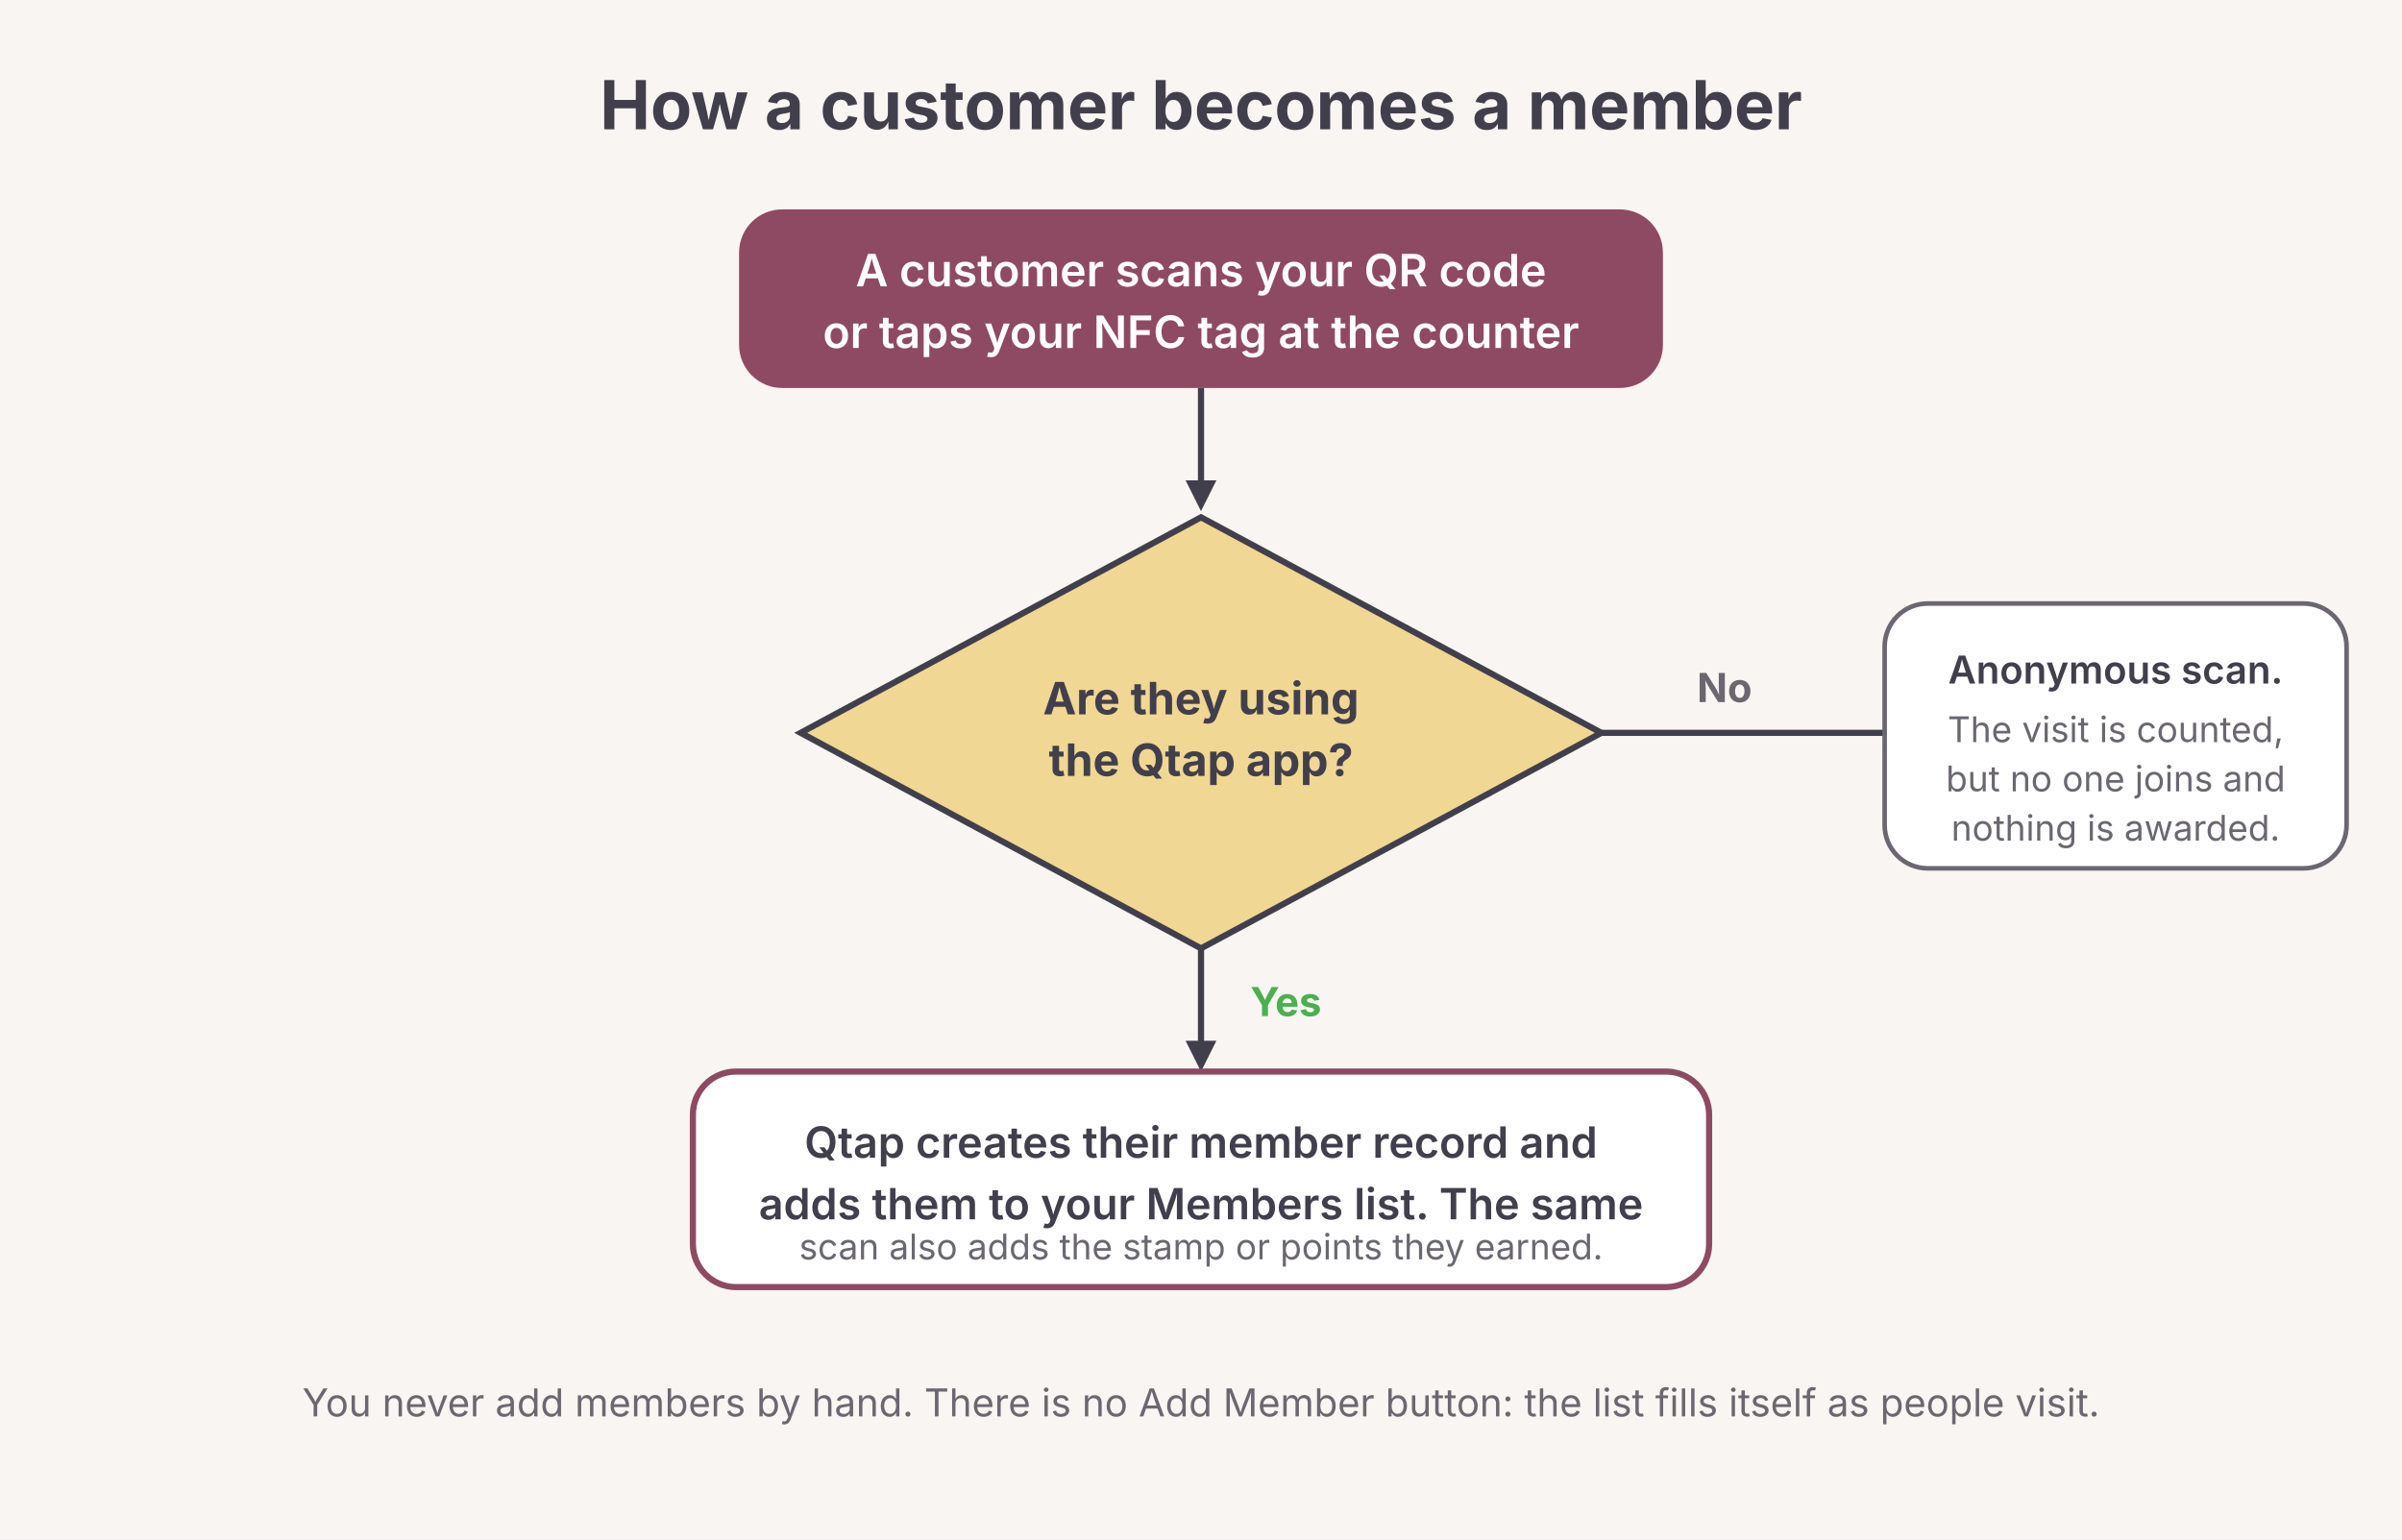
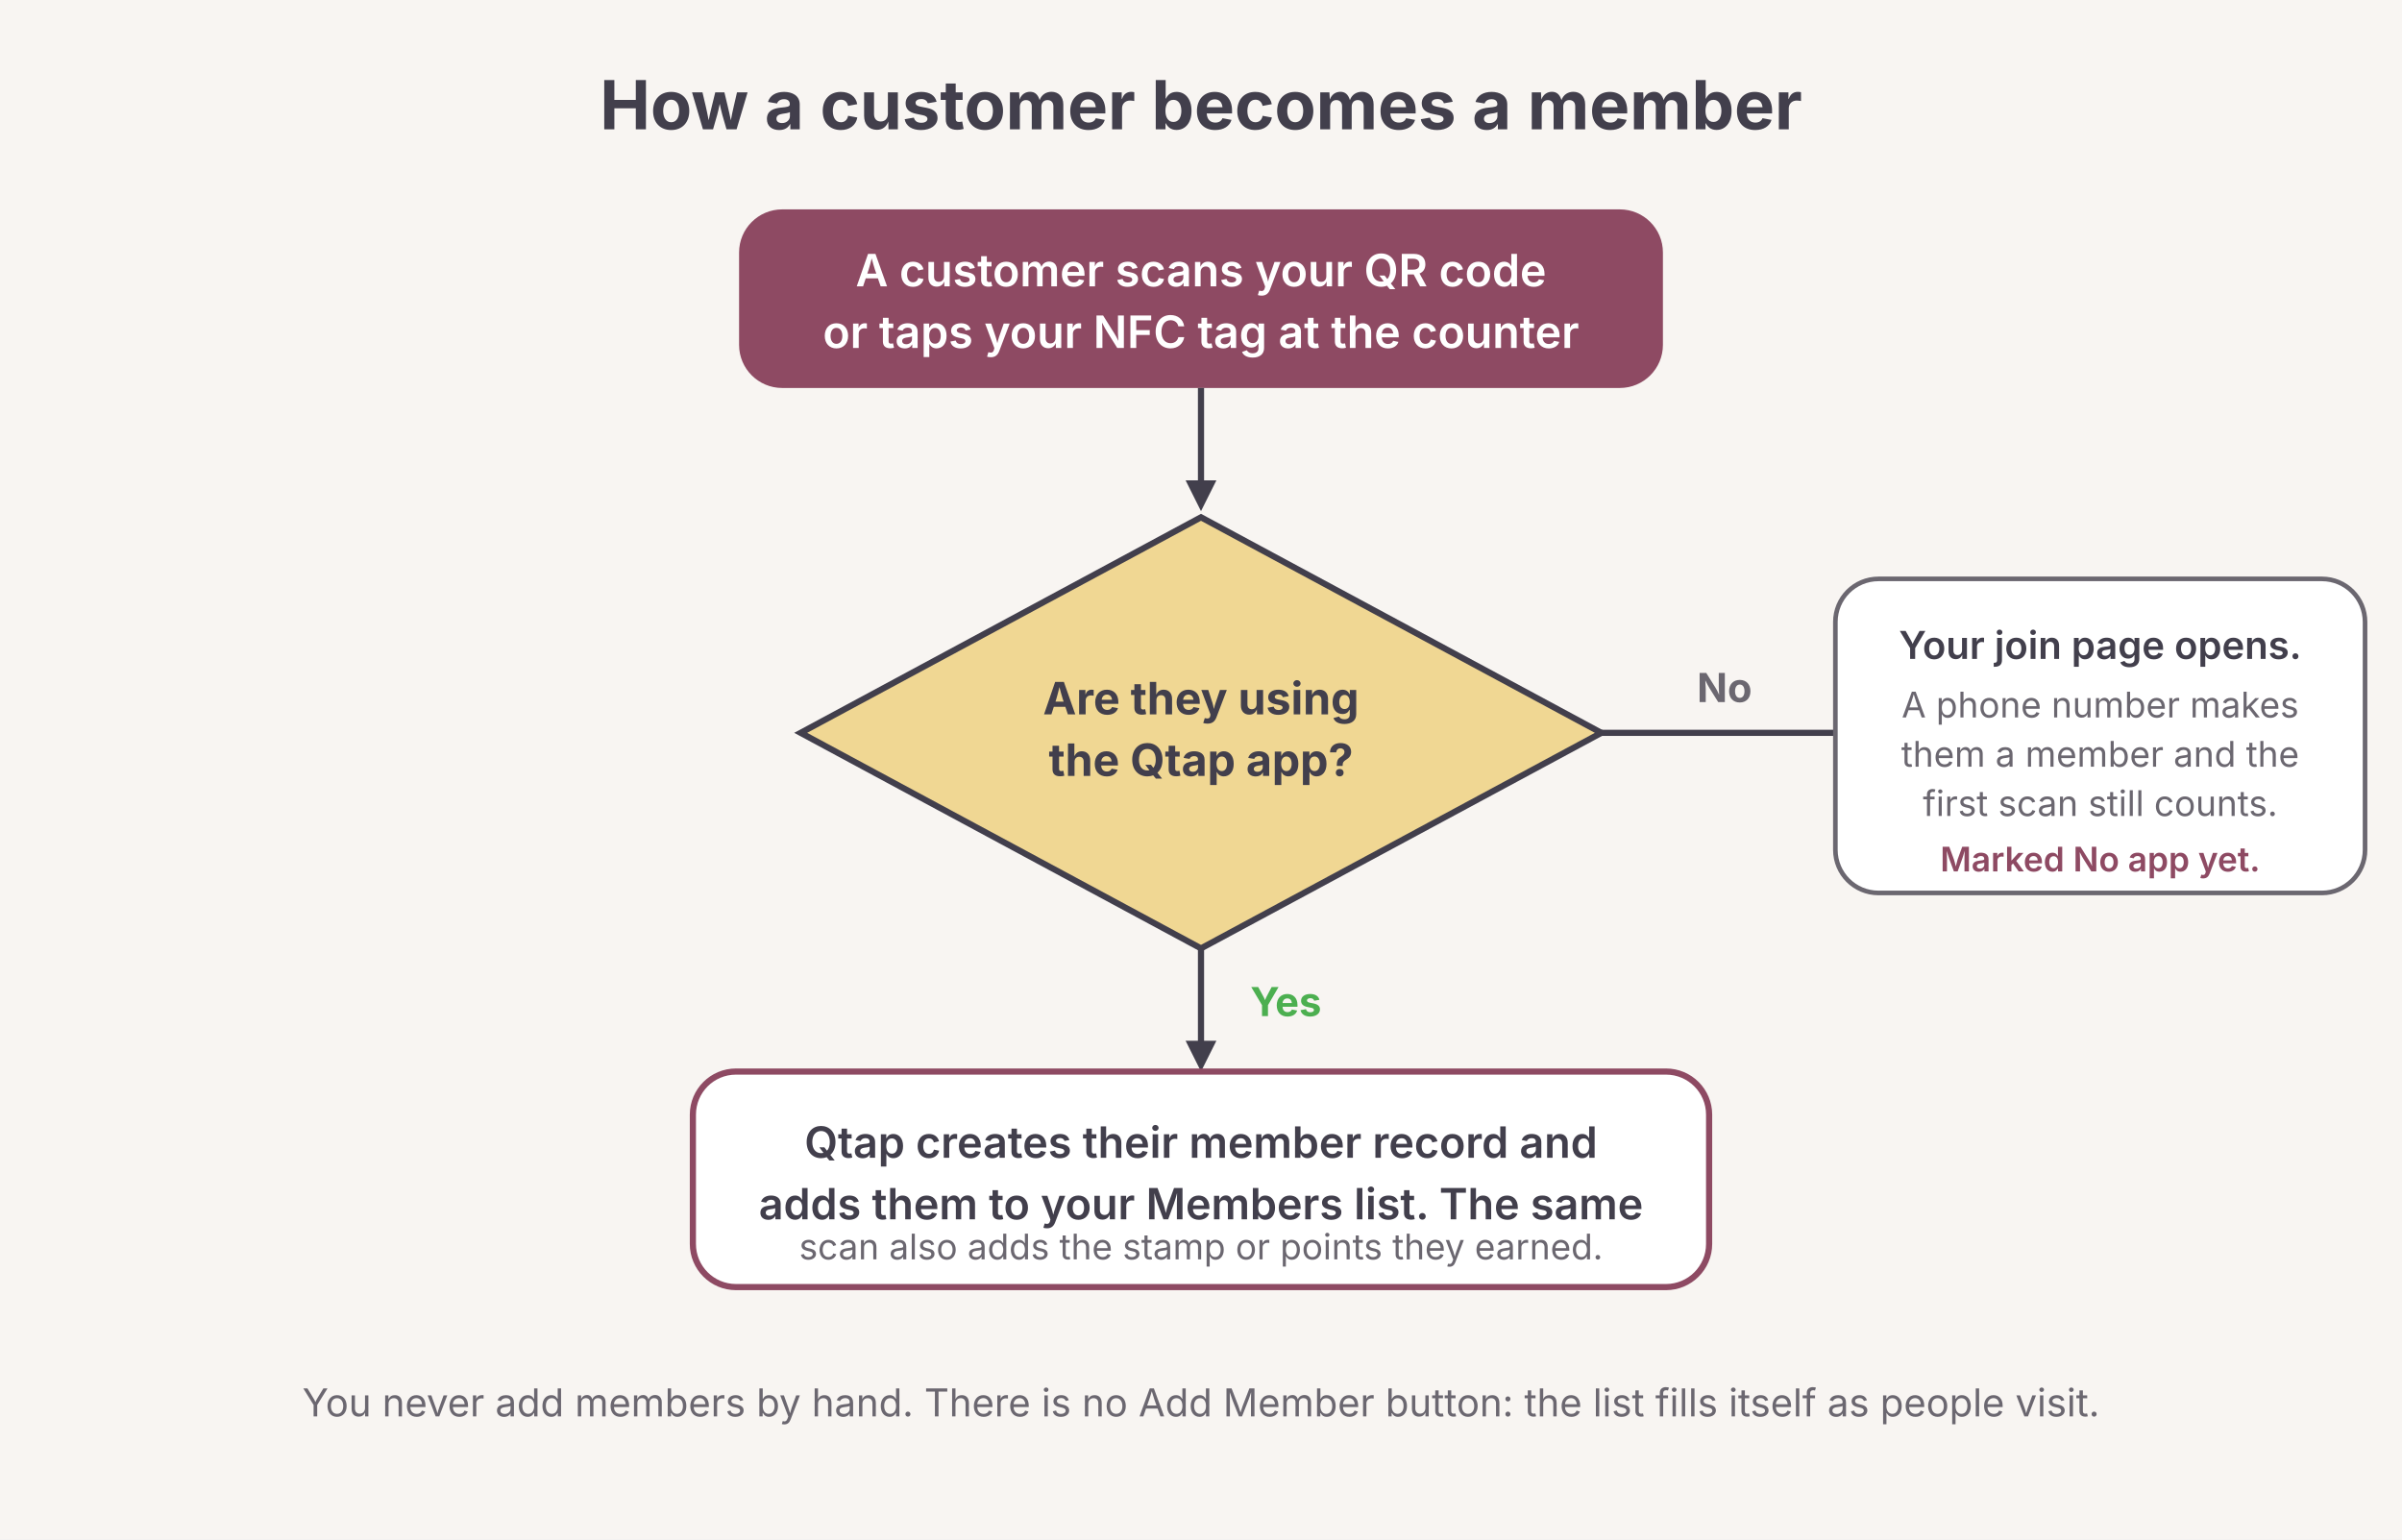
- <svg xmlns="http://www.w3.org/2000/svg" viewBox="0 0 780 500" font-family="system-ui, -apple-system, sans-serif" role="img" aria-label="How a customer becomes a member: scanning with the Qtap app auto-enrolls them; an anonymous scan does not.">
+ <svg xmlns="http://www.w3.org/2000/svg" viewBox="0 0 780 500" font-family="system-ui, -apple-system, sans-serif" role="img" aria-label="How a customer becomes a member: scanning in the Qtap app enrolls them straight away; a camera scan opens the join page, where a phone number enrolls them and the first scan still counts.">
  <rect width="780" height="500" fill="#F8F5F2" />
  <text x="390" y="42" text-anchor="middle" font-size="22" font-weight="700" fill="#423F4C">How a customer becomes a member</text>
  <rect x="240" y="68" width="300" height="58" rx="14" fill="#8E4A63" />
  <text x="390" y="93" text-anchor="middle" font-size="14.5" font-weight="600" fill="#ffffff">A customer scans your QR code</text>
  <text x="390" y="113" text-anchor="middle" font-size="14.5" font-weight="600" fill="#ffffff">or taps your NFC tag at the counter</text>
  <line x1="390" y1="126" x2="390" y2="158" stroke="#423F4C" stroke-width="2" />
  <polygon points="390,166 385,156 395,156" fill="#423F4C" />
  <polygon points="390,168 520,238 390,308 260,238" fill="#F0D793" stroke="#423F4C" stroke-width="2" />
  <text x="390" y="232" text-anchor="middle" font-size="14.5" font-weight="700" fill="#423F4C">Are they using</text>
  <text x="390" y="252" text-anchor="middle" font-size="14.5" font-weight="700" fill="#423F4C">the Qtap app?</text>
  <line x1="390" y1="308" x2="390" y2="340" stroke="#423F4C" stroke-width="2" />
  <polygon points="390,348 385,338 395,338" fill="#423F4C" />
  <text x="406" y="330" font-size="13" font-weight="700" fill="#4CAF50">Yes</text>
  <rect x="225" y="348" width="330" height="70" rx="14" fill="#ffffff" stroke="#8E4A63" stroke-width="2" />
  <text x="390" y="376" text-anchor="middle" font-size="14" font-weight="600" fill="#423F4C">Qtap creates their member record and</text>
  <text x="390" y="396" text-anchor="middle" font-size="14" font-weight="600" fill="#423F4C">adds them to your Members list. The same</text>
  <text x="390" y="409" text-anchor="middle" font-size="11.5" fill="#6B6770">scan also adds the stamp or points they earned.</text>
  <line x1="520" y1="238" x2="650" y2="238" stroke="#423F4C" stroke-width="2" />
  <polygon points="658,238 648,233 648,243" fill="#423F4C" />
  <text x="560" y="228" text-anchor="middle" font-size="13" font-weight="700" fill="#6B6770">No</text>
-   <rect x="612" y="196" width="150" height="86" rx="14" fill="#ffffff" stroke="#6B6770" stroke-width="1.5" />
-   <text x="687" y="222" text-anchor="middle" font-size="12.5" font-weight="600" fill="#423F4C">Anonymous scan.</text>
-   <text x="687" y="241" text-anchor="middle" font-size="11.5" fill="#6B6770">The visit is counted,</text>
-   <text x="687" y="257" text-anchor="middle" font-size="11.5" fill="#6B6770">but no one joins and</text>
-   <text x="687" y="273" text-anchor="middle" font-size="11.5" fill="#6B6770">nothing is awarded.</text>
+   <rect x="596" y="188" width="172" height="102" rx="14" fill="#ffffff" stroke="#6B6770" stroke-width="1.5" />
+   <text x="682" y="214" text-anchor="middle" font-size="12.5" font-weight="600" fill="#423F4C">Your join page opens.</text>
+   <text x="682" y="233" text-anchor="middle" font-size="11.5" fill="#6B6770">A phone number makes</text>
+   <text x="682" y="249" text-anchor="middle" font-size="11.5" fill="#6B6770">them a member and the</text>
+   <text x="682" y="265" text-anchor="middle" font-size="11.5" fill="#6B6770">first scan still counts.</text>
+   <text x="682" y="283" text-anchor="middle" font-size="11" font-weight="600" fill="#8E4A63">Marked No app yet.</text>
  <text x="390" y="460" text-anchor="middle" font-size="12.5" fill="#6B6770">You never add members by hand. There is no Add Member button: the list fills itself as people visit.</text>
</svg>
